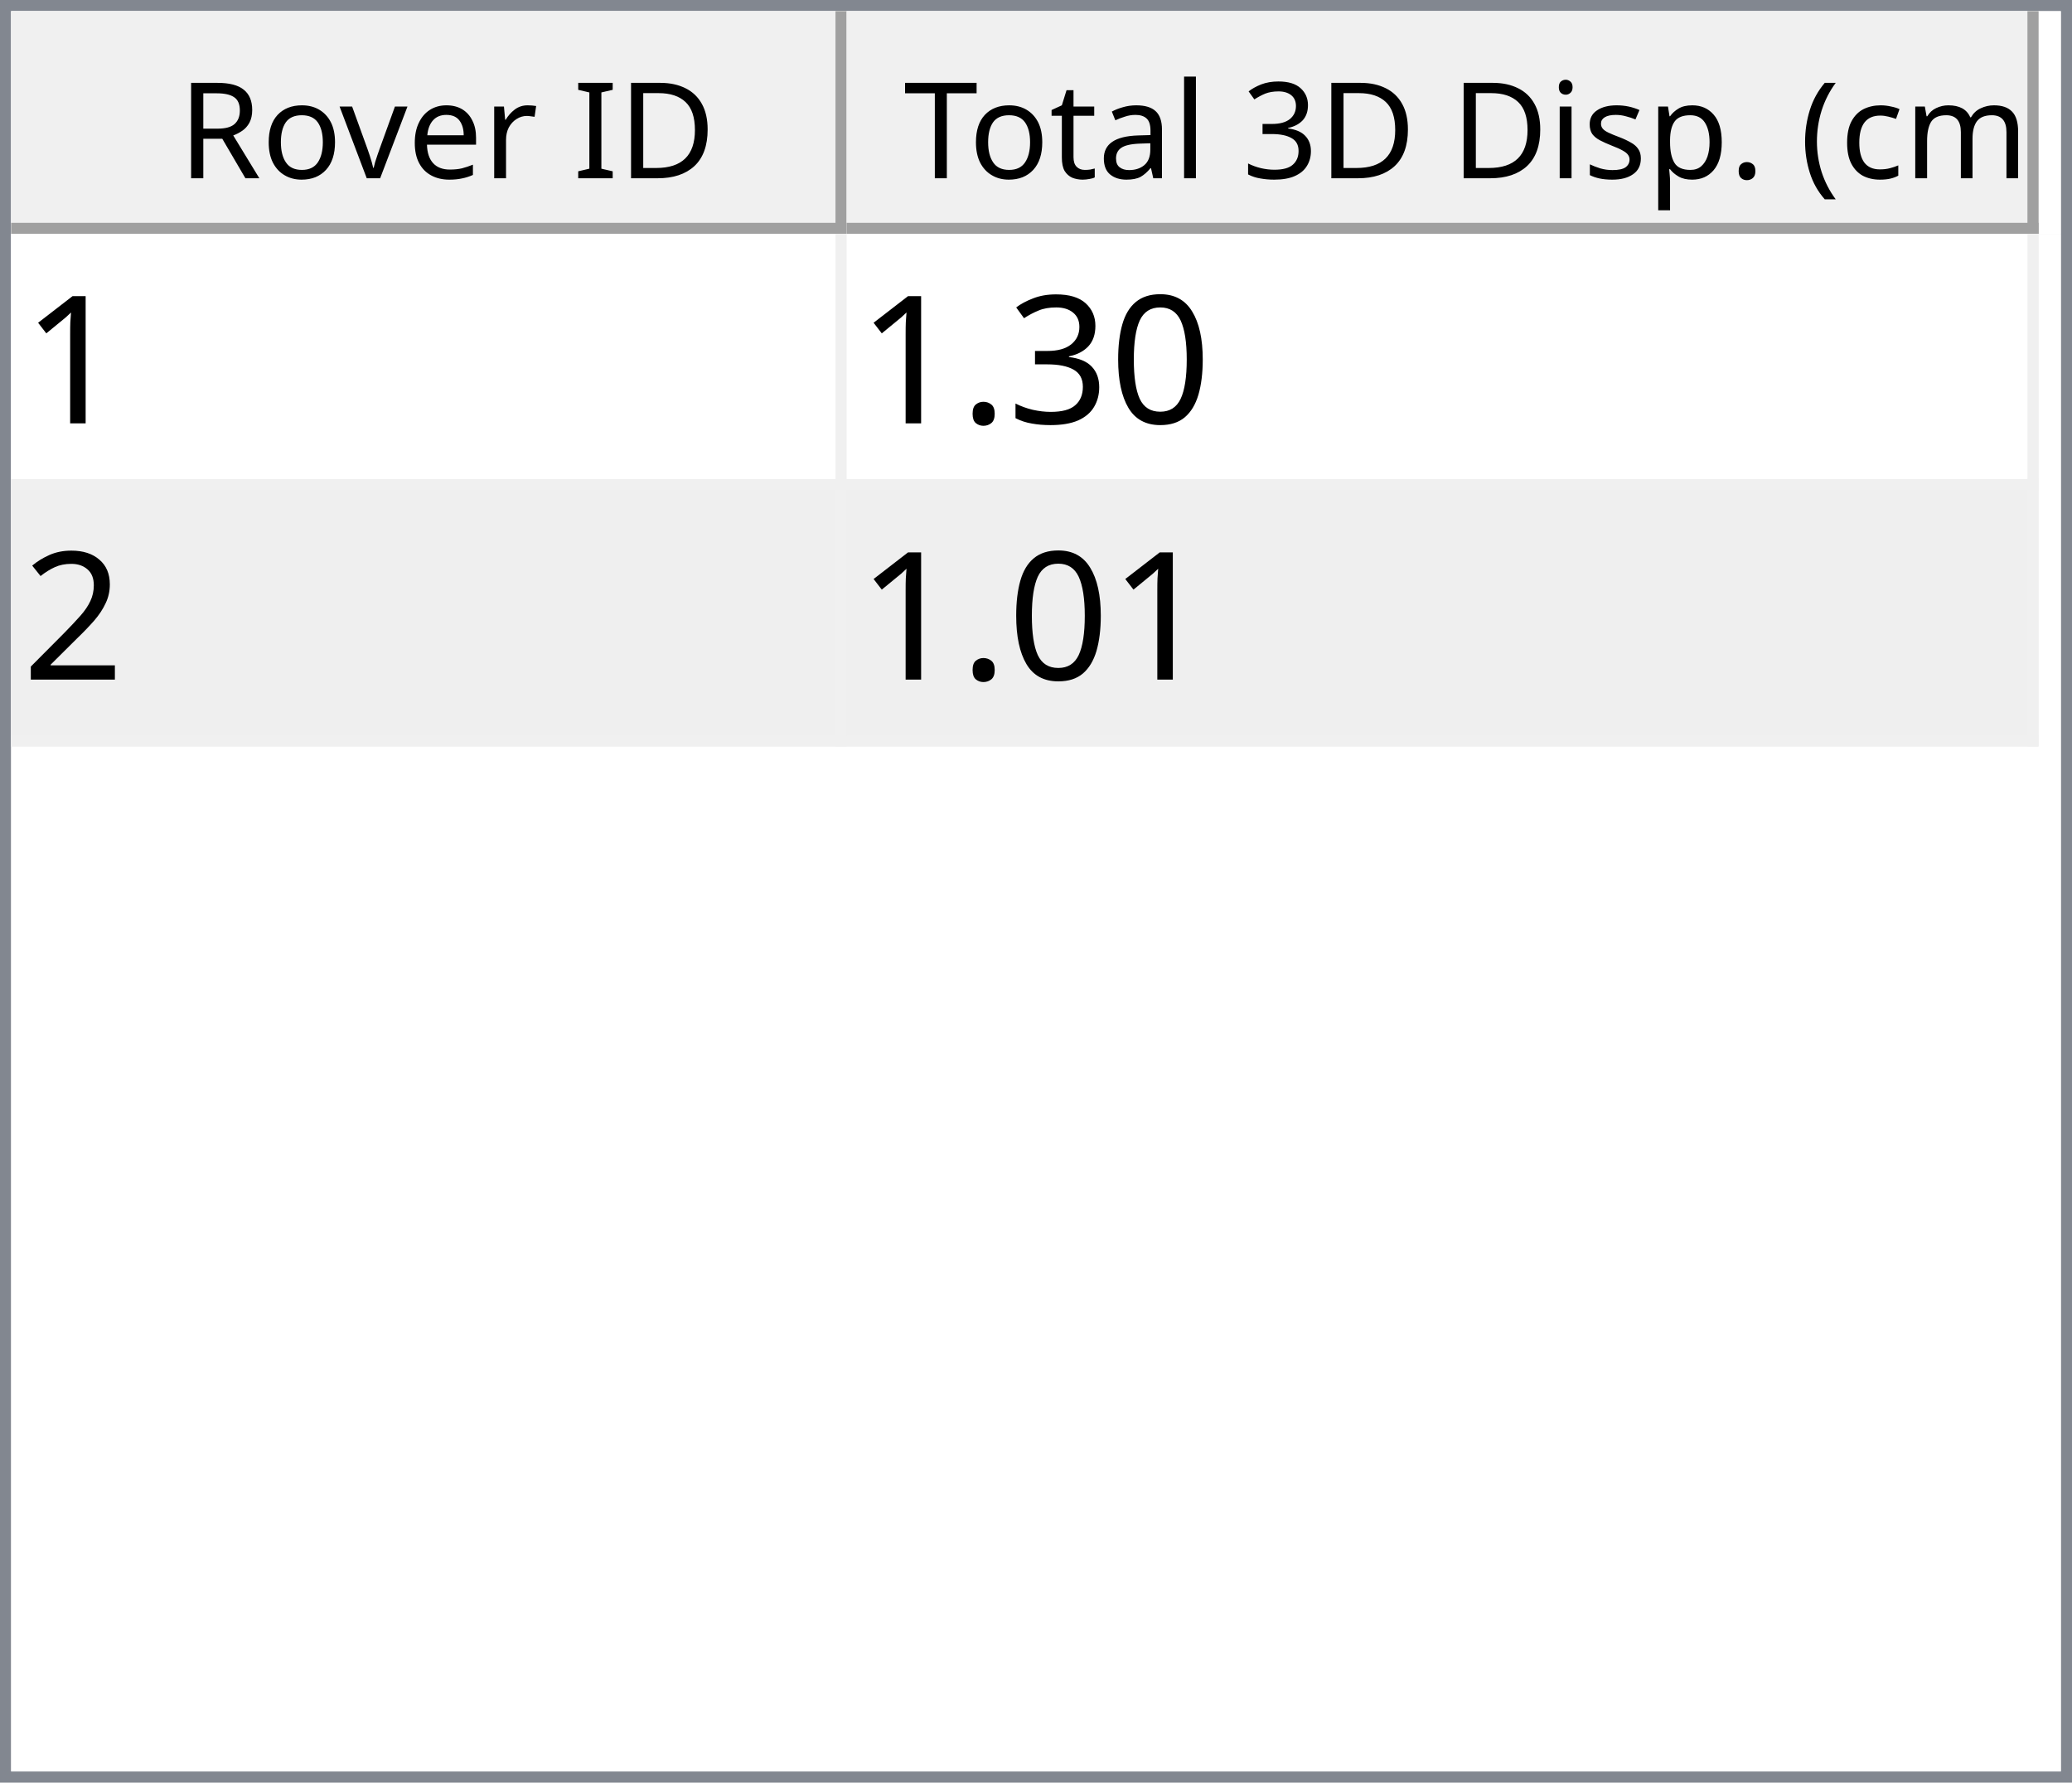
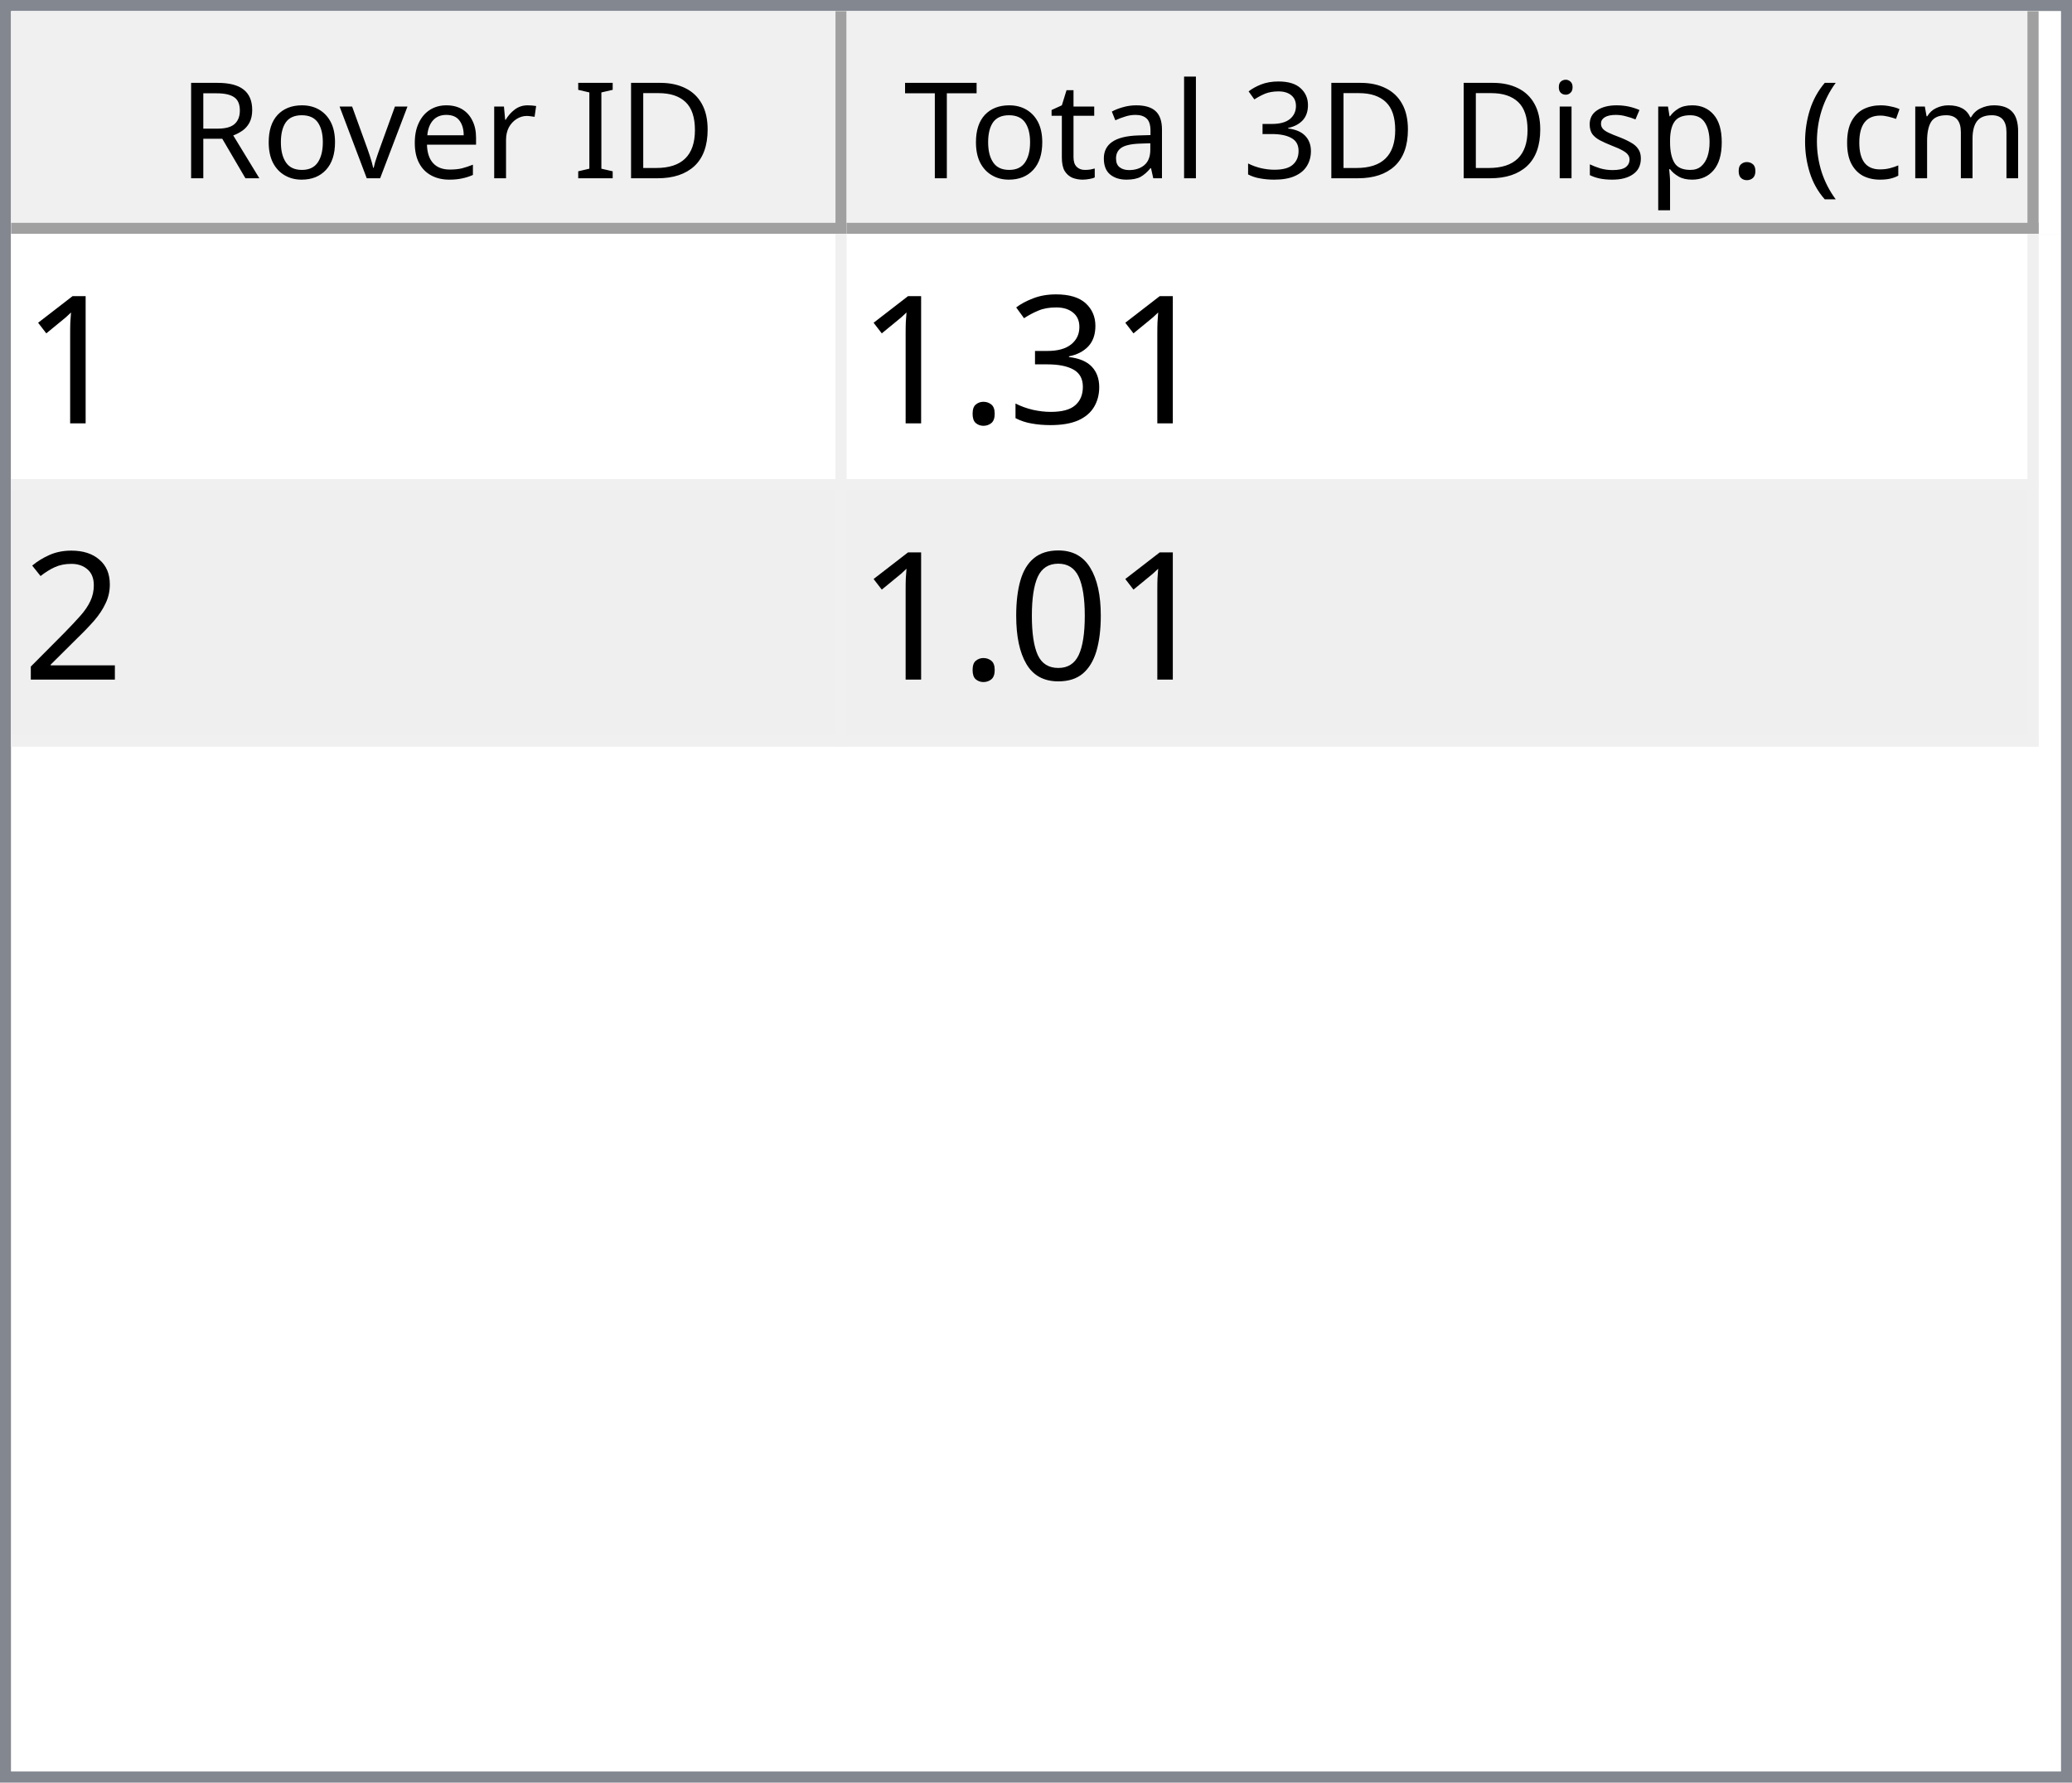
<svg xmlns="http://www.w3.org/2000/svg" style="fill-opacity:1; color-rendering:auto; color-interpolation:auto; text-rendering:auto; stroke:black; stroke-linecap:square; stroke-miterlimit:10; shape-rendering:auto; stroke-opacity:1; fill:black; stroke-dasharray:none; font-weight:normal; stroke-width:1; font-family:'Dialog'; font-style:normal; stroke-linejoin:miter; font-size:12px; stroke-dashoffset:0; image-rendering:auto;" width="186" height="160">
  <defs id="genericDefs" />
  <g>
    <defs id="defs1">
      <clipPath clipPathUnits="userSpaceOnUse" id="clipPath1">
        <path d="M0 0 L186 0 L186 160 L0 160 L0 0 Z" />
      </clipPath>
      <clipPath clipPathUnits="userSpaceOnUse" id="clipPath2">
        <path d="M0 0 L0 160 L186 160 L186 0 Z" />
      </clipPath>
      <clipPath clipPathUnits="userSpaceOnUse" id="clipPath3">
        <path d="M0 0 L0 20 L184 20 L184 0 Z" />
      </clipPath>
      <clipPath clipPathUnits="userSpaceOnUse" id="clipPath4">
        <path d="M0 0 L0 20 L75 20 L75 0 Z" />
      </clipPath>
      <clipPath clipPathUnits="userSpaceOnUse" id="clipPath5">
        <path d="M1 1 L1 19 L74 19 L74 1 Z" />
      </clipPath>
      <clipPath clipPathUnits="userSpaceOnUse" id="clipPath6">
        <path d="M0 0 L0 18 L73 18 L73 0 Z" />
      </clipPath>
      <clipPath clipPathUnits="userSpaceOnUse" id="clipPath7">
        <path d="M-0.5 -0.5 L-0.5 19.5 L74.5 19.5 L74.5 -0.5 Z" />
      </clipPath>
      <clipPath clipPathUnits="userSpaceOnUse" id="clipPath8">
        <path d="M0 0 L0 20 L107 20 L107 0 Z" />
      </clipPath>
      <clipPath clipPathUnits="userSpaceOnUse" id="clipPath9">
        <path d="M1 1 L1 19 L106 19 L106 1 Z" />
      </clipPath>
      <clipPath clipPathUnits="userSpaceOnUse" id="clipPath10">
        <path d="M0 0 L0 18 L105 18 L105 0 Z" />
      </clipPath>
      <clipPath clipPathUnits="userSpaceOnUse" id="clipPath11">
        <path d="M-0.5 -0.5 L-0.5 19.5 L106.5 19.5 L106.5 -0.5 Z" />
      </clipPath>
      <clipPath clipPathUnits="userSpaceOnUse" id="clipPath12">
        <path d="M0 0 L0 138 L184 138 L184 0 Z" />
      </clipPath>
      <clipPath clipPathUnits="userSpaceOnUse" id="clipPath13">
        <path d="M0 0 L0 46 L182 46 L182 0 Z" />
      </clipPath>
      <clipPath clipPathUnits="userSpaceOnUse" id="clipPath14">
        <path d="M-0.5 -0.5 L-0.5 45.5 L181.5 45.5 L181.5 -0.5 Z" />
      </clipPath>
      <clipPath clipPathUnits="userSpaceOnUse" id="clipPath15">
        <path d="M0 0 L0 22 L74 22 L74 0 Z" />
      </clipPath>
      <clipPath clipPathUnits="userSpaceOnUse" id="clipPath16">
        <path d="M0 0 L0 22 L106 22 L106 0 Z" />
      </clipPath>
      <font horiz-adv-x="64.551" id="font1">
        <font-face ascent="107.91" descent="25.098" units-per-em="100" style="font-style:normal; font-family:Segoe UI; font-weight:normal;" />
        <missing-glyph horiz-adv-x="64.551" d="M8.109 0 L8.109 68.266 L56.453 68.266 L56.453 0 L8.109 0 ZM15.328 7.234 L49.219 7.234 L49.219 61.031 L15.328 61.031 L15.328 7.234 Z" />
        <glyph unicode="D" horiz-adv-x="70.117" d="M9.188 0 L9.188 70.016 L28.516 70.016 Q65.531 70.016 65.531 35.891 Q65.531 19.672 55.25 9.836 Q44.969 0 27.734 0 L9.188 0 ZM17.391 62.594 L17.391 7.422 L27.828 7.422 Q41.609 7.422 49.273 14.797 Q56.938 22.172 56.938 35.688 Q56.938 62.594 28.328 62.594 L17.391 62.594 Z" />
        <glyph unicode="I" horiz-adv-x="26.611" d="M17.391 0 L9.188 0 L9.188 70.016 L17.391 70.016 L17.391 0 Z" />
        <glyph unicode=" " horiz-adv-x="27.393" d="" />
        <glyph unicode="r" horiz-adv-x="34.766" d="M34.188 41.891 Q32.078 43.5 28.125 43.5 Q23 43.5 19.555 38.672 Q16.109 33.844 16.109 25.484 L16.109 0 L8.109 0 L8.109 50 L16.109 50 L16.109 39.703 L16.312 39.703 Q18.016 44.969 21.531 47.922 Q25.047 50.875 29.391 50.875 Q32.516 50.875 34.188 50.203 L34.188 41.891 Z" />
        <glyph unicode="e" horiz-adv-x="52.295" d="M48.297 23 L12.984 23 Q13.188 14.656 17.484 10.109 Q21.781 5.562 29.297 5.562 Q37.75 5.562 44.828 11.141 L44.828 3.609 Q38.234 -1.172 27.391 -1.172 Q16.797 -1.172 10.742 5.641 Q4.688 12.453 4.688 24.812 Q4.688 36.469 11.305 43.82 Q17.922 51.172 27.734 51.172 Q37.547 51.172 42.922 44.828 Q48.297 38.484 48.297 27.203 L48.297 23 ZM40.094 29.781 Q40.047 36.719 36.75 40.578 Q33.453 44.438 27.594 44.438 Q21.922 44.438 17.969 40.383 Q14.016 36.328 13.094 29.781 L40.094 29.781 Z" />
        <glyph unicode="v" horiz-adv-x="47.9" d="M47.406 50 L27.484 0 L19.625 0 L0.688 50 L9.469 50 L22.172 13.672 Q23.578 9.672 23.922 6.688 L24.125 6.688 Q24.609 10.453 25.688 13.484 L38.969 50 L47.406 50 Z" />
        <glyph unicode="o" horiz-adv-x="58.594" d="M29 -1.172 Q17.922 -1.172 11.305 5.836 Q4.688 12.844 4.688 24.422 Q4.688 37.016 11.57 44.094 Q18.453 51.172 30.172 51.172 Q41.359 51.172 47.633 44.289 Q53.906 37.406 53.906 25.203 Q53.906 13.234 47.141 6.031 Q40.375 -1.172 29 -1.172 ZM29.594 44.438 Q21.875 44.438 17.383 39.188 Q12.891 33.938 12.891 24.703 Q12.891 15.828 17.43 10.695 Q21.969 5.562 29.594 5.562 Q37.359 5.562 41.531 10.594 Q45.703 15.625 45.703 24.906 Q45.703 34.281 41.531 39.359 Q37.359 44.438 29.594 44.438 Z" />
        <glyph unicode="R" horiz-adv-x="59.814" d="M59.375 0 L49.609 0 L37.891 19.625 Q36.281 22.359 34.766 24.289 Q33.25 26.219 31.664 27.438 Q30.078 28.656 28.25 29.219 Q26.422 29.781 24.125 29.781 L17.391 29.781 L17.391 0 L9.188 0 L9.188 70.016 L30.078 70.016 Q34.672 70.016 38.555 68.867 Q42.438 67.719 45.289 65.375 Q48.141 63.031 49.758 59.547 Q51.375 56.062 51.375 51.375 Q51.375 47.703 50.273 44.656 Q49.172 41.609 47.148 39.211 Q45.125 36.812 42.266 35.133 Q39.406 33.453 35.844 32.516 L35.844 32.328 Q37.594 31.547 38.891 30.547 Q40.188 29.547 41.359 28.18 Q42.531 26.812 43.68 25.078 Q44.828 23.344 46.234 21.047 L59.375 0 ZM17.391 62.594 L17.391 37.203 L28.516 37.203 Q31.594 37.203 34.203 38.133 Q36.812 39.062 38.719 40.797 Q40.625 42.531 41.703 45.047 Q42.781 47.562 42.781 50.688 Q42.781 56.297 39.141 59.445 Q35.5 62.594 28.609 62.594 L17.391 62.594 Z" />
        <glyph unicode=")" horiz-adv-x="30.176" d="M8.297 -15.922 L1.172 -15.922 Q16.406 2.344 16.406 26.812 Q16.406 51.469 1.078 70.016 L8.297 70.016 Q23.531 52.156 23.531 26.703 Q23.531 1.375 8.297 -15.922 Z" />
        <glyph unicode="m" horiz-adv-x="86.133" d="M79.109 0 L71.094 0 L71.094 28.719 Q71.094 37.016 68.531 40.727 Q65.969 44.438 59.906 44.438 Q54.781 44.438 51.195 39.75 Q47.609 35.062 47.609 28.516 L47.609 0 L39.594 0 L39.594 29.688 Q39.594 44.438 28.219 44.438 Q22.953 44.438 19.531 40.016 Q16.109 35.594 16.109 28.516 L16.109 0 L8.109 0 L8.109 50 L16.109 50 L16.109 42.094 L16.312 42.094 Q21.625 51.172 31.844 51.172 Q36.969 51.172 40.773 48.312 Q44.578 45.453 46 40.828 Q51.562 51.172 62.594 51.172 Q79.109 51.172 79.109 30.812 L79.109 0 Z" />
        <glyph unicode="c" horiz-adv-x="46.191" d="M42.188 2.297 Q36.422 -1.172 28.516 -1.172 Q17.828 -1.172 11.258 5.789 Q4.688 12.75 4.688 23.828 Q4.688 36.188 11.766 43.68 Q18.844 51.172 30.672 51.172 Q37.25 51.172 42.281 48.734 L42.281 40.531 Q36.719 44.438 30.375 44.438 Q22.703 44.438 17.797 38.945 Q12.891 33.453 12.891 24.516 Q12.891 15.719 17.508 10.641 Q22.125 5.562 29.891 5.562 Q36.422 5.562 42.188 9.906 L42.188 2.297 Z" />
        <glyph unicode="(" horiz-adv-x="30.176" d="M29.109 -15.922 L21.969 -15.922 Q6.844 1.375 6.844 26.703 Q6.844 52.156 21.969 70.016 L29.203 70.016 Q13.875 51.469 13.875 26.812 Q13.875 2.344 29.109 -15.922 Z" />
        <glyph unicode="." horiz-adv-x="21.68" d="M10.891 -1.078 Q8.641 -1.078 7.055 0.539 Q5.469 2.156 5.469 4.391 Q5.469 6.641 7.055 8.273 Q8.641 9.906 10.891 9.906 Q13.188 9.906 14.797 8.273 Q16.406 6.641 16.406 4.391 Q16.406 2.156 14.797 0.539 Q13.188 -1.078 10.891 -1.078 Z" />
        <glyph unicode="p" horiz-adv-x="58.789" d="M16.312 7.234 L16.109 7.234 L16.109 -23 L8.109 -23 L8.109 50 L16.109 50 L16.109 41.219 L16.312 41.219 Q22.219 51.172 33.594 51.172 Q43.266 51.172 48.688 44.461 Q54.109 37.75 54.109 26.469 Q54.109 13.922 48 6.375 Q41.891 -1.172 31.297 -1.172 Q21.578 -1.172 16.312 7.234 ZM16.109 27.391 L16.109 20.406 Q16.109 14.203 20.141 9.883 Q24.172 5.562 30.375 5.562 Q37.641 5.562 41.773 11.133 Q45.906 16.703 45.906 26.609 Q45.906 34.969 42.047 39.703 Q38.188 44.438 31.594 44.438 Q24.609 44.438 20.359 39.578 Q16.109 34.719 16.109 27.391 Z" />
        <glyph unicode="s" horiz-adv-x="42.432" d="M5.078 1.812 L5.078 10.406 Q11.625 5.562 19.484 5.562 Q30.031 5.562 30.031 12.594 Q30.031 14.594 29.125 15.992 Q28.219 17.391 26.68 18.461 Q25.141 19.531 23.07 20.383 Q21 21.234 18.609 22.172 Q15.281 23.484 12.766 24.828 Q10.25 26.172 8.57 27.859 Q6.891 29.547 6.031 31.695 Q5.172 33.844 5.172 36.719 Q5.172 40.234 6.789 42.945 Q8.406 45.656 11.086 47.484 Q13.766 49.312 17.211 50.242 Q20.656 51.172 24.312 51.172 Q30.812 51.172 35.938 48.922 L35.938 40.828 Q30.422 44.438 23.25 44.438 Q21 44.438 19.195 43.922 Q17.391 43.406 16.094 42.477 Q14.797 41.547 14.086 40.258 Q13.375 38.969 13.375 37.406 Q13.375 35.453 14.086 34.133 Q14.797 32.812 16.164 31.789 Q17.531 30.766 19.484 29.938 Q21.438 29.109 23.922 28.125 Q27.25 26.859 29.883 25.516 Q32.516 24.172 34.375 22.484 Q36.234 20.797 37.234 18.602 Q38.234 16.406 38.234 13.375 Q38.234 9.672 36.602 6.938 Q34.969 4.203 32.234 2.398 Q29.5 0.594 25.93 -0.289 Q22.359 -1.172 18.453 -1.172 Q10.75 -1.172 5.078 1.812 Z" />
        <glyph unicode="i" horiz-adv-x="24.219" d="M12.203 62.703 Q10.062 62.703 8.547 64.164 Q7.031 65.625 7.031 67.875 Q7.031 70.125 8.547 71.609 Q10.062 73.094 12.203 73.094 Q14.406 73.094 15.945 71.609 Q17.484 70.125 17.484 67.875 Q17.484 65.719 15.945 64.211 Q14.406 62.703 12.203 62.703 ZM16.109 0 L8.109 0 L8.109 50 L16.109 50 L16.109 0 Z" />
        <glyph unicode="3" horiz-adv-x="53.906" d="M46.531 19.828 Q46.531 15.094 44.75 11.211 Q42.969 7.328 39.719 4.57 Q36.469 1.812 31.93 0.297 Q27.391 -1.219 21.922 -1.219 Q11.922 -1.219 6 2.594 L6 11.188 Q13.094 5.609 22.219 5.609 Q25.875 5.609 28.828 6.539 Q31.781 7.469 33.906 9.227 Q36.031 10.984 37.18 13.477 Q38.328 15.969 38.328 19.094 Q38.328 32.812 18.797 32.812 L12.984 32.812 L12.984 39.594 L18.5 39.594 Q35.797 39.594 35.797 52.484 Q35.797 64.406 22.609 64.406 Q15.188 64.406 8.688 59.422 L8.688 67.188 Q15.375 71.188 24.609 71.188 Q29 71.188 32.57 69.969 Q36.141 68.75 38.68 66.555 Q41.219 64.359 42.609 61.281 Q44 58.203 44 54.5 Q44 40.672 30.031 36.719 L30.031 36.531 Q33.594 36.141 36.625 34.797 Q39.656 33.453 41.852 31.305 Q44.047 29.156 45.289 26.25 Q46.531 23.344 46.531 19.828 Z" />
        <glyph unicode="l" horiz-adv-x="24.219" d="M16.109 0 L8.109 0 L8.109 74.031 L16.109 74.031 L16.109 0 Z" />
        <glyph unicode="a" horiz-adv-x="50.879" d="M43.891 0 L35.891 0 L35.891 7.812 L35.688 7.812 Q30.469 -1.172 20.312 -1.172 Q12.844 -1.172 8.617 2.781 Q4.391 6.734 4.391 13.281 Q4.391 27.297 20.906 29.594 L35.891 31.688 Q35.891 44.438 25.594 44.438 Q16.547 44.438 9.281 38.281 L9.281 46.484 Q16.656 51.172 26.266 51.172 Q43.891 51.172 43.891 32.516 L43.891 0 ZM35.891 25.297 L23.828 23.641 Q18.266 22.859 15.43 20.875 Q12.594 18.891 12.594 13.875 Q12.594 10.203 15.211 7.883 Q17.828 5.562 22.172 5.562 Q28.125 5.562 32.008 9.742 Q35.891 13.922 35.891 20.312 L35.891 25.297 Z" />
        <glyph unicode="t" horiz-adv-x="33.887" d="M31.297 0.484 Q28.469 -1.078 23.828 -1.078 Q10.688 -1.078 10.688 13.578 L10.688 43.172 L2.094 43.172 L2.094 50 L10.688 50 L10.688 62.203 L18.703 64.797 L18.703 50 L31.297 50 L31.297 43.172 L18.703 43.172 L18.703 14.984 Q18.703 9.969 20.414 7.82 Q22.125 5.672 26.078 5.672 Q29.109 5.672 31.297 7.328 L31.297 0.484 Z" />
        <glyph unicode="T" horiz-adv-x="52.393" d="M50.594 62.594 L30.375 62.594 L30.375 0 L22.172 0 L22.172 62.594 L2 62.594 L2 70.016 L50.594 70.016 L50.594 62.594 Z" />
      </font>
      <font horiz-adv-x="75.0" id="font2">
        <font-face ascent="100.537" descent="21.973" units-per-em="100" style="font-style:normal; font-family:sans-serif; font-weight:normal;" />
        <missing-glyph horiz-adv-x="75.0" d="M12.5 0 L12.5 62.5 L62.5 62.5 L62.5 0 L12.5 0 ZM14.062 1.562 L60.938 1.562 L60.938 60.938 L14.062 60.938 L14.062 1.562 Z" />
        <glyph unicode="1" horiz-adv-x="55.615" d="M37.25 0 L28.469 0 L28.469 56 Q25.297 52.984 20.141 49.953 Q14.984 46.922 10.891 45.406 L10.891 53.906 Q18.266 57.375 23.781 62.305 Q29.297 67.234 31.594 71.875 L37.25 71.875 L37.25 0 Z" />
-         <glyph unicode="0" horiz-adv-x="55.615" d="M4.156 35.297 Q4.156 48 6.766 55.742 Q9.375 63.484 14.523 67.68 Q19.672 71.875 27.484 71.875 Q33.25 71.875 37.594 69.555 Q41.938 67.234 44.773 62.867 Q47.609 58.5 49.219 52.227 Q50.828 45.953 50.828 35.297 Q50.828 22.703 48.242 14.969 Q45.656 7.234 40.508 3.008 Q35.359 -1.219 27.484 -1.219 Q17.141 -1.219 11.234 6.203 Q4.156 15.141 4.156 35.297 ZM13.188 35.297 Q13.188 17.672 17.312 11.836 Q21.438 6 27.484 6 Q33.547 6 37.672 11.859 Q41.797 17.719 41.797 35.297 Q41.797 52.984 37.672 58.789 Q33.547 64.594 27.391 64.594 Q21.344 64.594 17.719 59.469 Q13.188 52.938 13.188 35.297 Z" />
        <glyph unicode="3" horiz-adv-x="55.615" d="M4.203 18.891 L12.984 20.062 Q14.5 12.594 18.141 9.297 Q21.781 6 27 6 Q33.203 6 37.477 10.297 Q41.75 14.594 41.75 20.953 Q41.75 27 37.797 30.93 Q33.844 34.859 27.734 34.859 Q25.25 34.859 21.531 33.891 L22.516 41.609 Q23.391 41.5 23.922 41.5 Q29.547 41.5 34.039 44.43 Q38.531 47.359 38.531 53.469 Q38.531 58.297 35.258 61.477 Q31.984 64.656 26.812 64.656 Q21.688 64.656 18.266 61.43 Q14.844 58.203 13.875 51.766 L5.078 53.328 Q6.688 62.156 12.398 67.016 Q18.109 71.875 26.609 71.875 Q32.469 71.875 37.398 69.359 Q42.328 66.844 44.945 62.5 Q47.562 58.156 47.562 53.266 Q47.562 48.641 45.07 44.828 Q42.578 41.016 37.703 38.766 Q44.047 37.312 47.562 32.695 Q51.078 28.078 51.078 21.141 Q51.078 11.766 44.242 5.25 Q37.406 -1.266 26.953 -1.266 Q17.531 -1.266 11.305 4.352 Q5.078 9.969 4.203 18.891 Z" />
        <glyph unicode="." horiz-adv-x="27.783" d="M9.078 0 L9.078 10.016 L19.094 10.016 L19.094 0 L9.078 0 Z" />
        <glyph unicode="2" horiz-adv-x="55.615" d="M50.344 8.453 L50.344 0 L3.031 0 Q2.938 3.172 4.047 6.109 Q5.859 10.938 9.836 15.625 Q13.812 20.312 21.344 26.469 Q33.016 36.031 37.117 41.625 Q41.219 47.219 41.219 52.203 Q41.219 57.422 37.477 61.008 Q33.734 64.594 27.734 64.594 Q21.391 64.594 17.578 60.789 Q13.766 56.984 13.719 50.25 L4.688 51.172 Q5.609 61.281 11.664 66.578 Q17.719 71.875 27.938 71.875 Q38.234 71.875 44.242 66.164 Q50.25 60.453 50.25 52 Q50.25 47.703 48.492 43.555 Q46.734 39.406 42.656 34.812 Q38.578 30.219 29.109 22.219 Q21.188 15.578 18.945 13.211 Q16.703 10.844 15.234 8.453 L50.344 8.453 Z" />
+         <glyph unicode="0" horiz-adv-x="55.615" d="M4.156 35.297 Q4.156 48 6.766 55.742 Q9.375 63.484 14.523 67.68 Q19.672 71.875 27.484 71.875 Q33.25 71.875 37.594 69.555 Q41.938 67.234 44.773 62.867 Q47.609 58.5 49.219 52.227 Q50.828 45.953 50.828 35.297 Q50.828 22.703 48.242 14.969 Q45.656 7.234 40.508 3.008 Q35.359 -1.219 27.484 -1.219 Q17.141 -1.219 11.234 6.203 Q4.156 15.141 4.156 35.297 ZM13.188 35.297 Q13.188 17.672 17.312 11.836 Q21.438 6 27.484 6 Q33.547 6 37.672 11.859 Q41.797 17.719 41.797 35.297 Q41.797 52.984 37.672 58.789 Q33.547 64.594 27.391 64.594 Q21.344 64.594 17.719 59.469 Q13.188 52.938 13.188 35.297 Z" />
      </font>
    </defs>
    <g style="fill:white; stroke:white;">
      <rect x="0" y="0" width="186" style="clip-path:url(#clipPath1); stroke:none;" height="160" />
    </g>
    <g style="fill:white; text-rendering:optimizeSpeed; color-rendering:optimizeSpeed; image-rendering:optimizeSpeed; shape-rendering:crispEdges; stroke:white; color-interpolation:sRGB;">
      <rect x="0" width="186" height="160" y="0" style="stroke:none;" />
      <path style="stroke:none;" d="M0 160 L186 160 L186 0 L0 0 Z" />
    </g>
    <g style="fill:rgb(240,240,240); font-family:'Segoe UI'; stroke:rgb(240,240,240);">
      <rect x="0" y="0" width="186" style="clip-path:url(#clipPath2); stroke:none;" height="160" />
    </g>
    <g style="fill:rgb(130,135,144); font-family:'Segoe UI'; stroke:rgb(130,135,144);">
      <path d="M0 0 L186 0 L186 160 L0 160 L0 0 ZM1 1 L185 1 L185 159 L1 159 L1 1 Z" style="fill-rule:evenodd; clip-path:url(#clipPath2); stroke:none;" />
    </g>
    <g style="fill:white; font-family:'Segoe UI'; stroke:white;" transform="translate(1,1)">
      <rect x="0" y="0" width="184" style="clip-path:url(#clipPath3); stroke:none;" height="20" />
    </g>
    <g style="fill:rgb(240,240,240); font-family:'Segoe UI'; stroke:rgb(240,240,240);" transform="translate(1,1)">
      <rect x="0" y="0" width="75" style="clip-path:url(#clipPath4); stroke:none;" height="20" />
    </g>
    <g style="font-family:'Segoe UI';" transform="translate(2,2)">
      <text x="14" xml:space="preserve" y="14" style="clip-path:url(#clipPath6); stroke:none;">Rover ID</text>
    </g>
    <g style="fill:rgb(160,160,160); font-family:'Segoe UI'; stroke:rgb(160,160,160); stroke-linejoin:bevel;" transform="translate(1.5,1.5)">
      <line x1="74" x2="74" y1="0" style="fill:none; clip-path:url(#clipPath7);" y2="19" />
    </g>
    <g style="fill:rgb(160,160,160); font-family:'Segoe UI'; stroke:rgb(160,160,160); stroke-linejoin:bevel;" transform="matrix(1,0,0,1,1,1) translate(0.5,0.5)">
      <line x1="0" x2="74" y1="19" style="fill:none; clip-path:url(#clipPath7);" y2="19" />
    </g>
    <g style="fill:rgb(240,240,240); font-family:'Segoe UI'; stroke:rgb(240,240,240);" transform="translate(76,1)">
      <rect x="0" y="0" width="107" style="clip-path:url(#clipPath8); stroke:none;" height="20" />
    </g>
    <g style="font-family:'Segoe UI';" transform="translate(77,2)">
      <text x="1" xml:space="preserve" y="14" style="clip-path:url(#clipPath10); stroke:none;"> Total 3D Disp. (cm)</text>
    </g>
    <g style="fill:rgb(160,160,160); font-family:'Segoe UI'; stroke:rgb(160,160,160); stroke-linejoin:bevel;" transform="translate(76.5,1.5)">
      <line x1="106" x2="106" y1="0" style="fill:none; clip-path:url(#clipPath11);" y2="19" />
    </g>
    <g style="fill:rgb(160,160,160); font-family:'Segoe UI'; stroke:rgb(160,160,160); stroke-linejoin:bevel;" transform="matrix(1,0,0,1,76,1) translate(0.5,0.5)">
      <line x1="0" x2="106" y1="19" style="fill:none; clip-path:url(#clipPath11);" y2="19" />
    </g>
    <g style="fill:white; font-family:'Segoe UI'; stroke:white;" transform="translate(1,21)">
      <rect x="0" y="0" width="184" style="clip-path:url(#clipPath12); stroke:none;" height="138" />
    </g>
    <g style="fill:rgb(240,240,240); font-size:16px; font-family:sans-serif; stroke:rgb(240,240,240);" transform="translate(1,21)">
      <rect x="0" y="0" width="182" style="clip-path:url(#clipPath13); stroke:none;" height="46" />
      <line transform="translate(0.5,0.5)" x1="0" x2="181" y1="22" style="clip-path:url(#clipPath14); fill:none; stroke-linejoin:bevel;" y2="22" />
    </g>
    <g transform="matrix(1,0,0,1,1,21) translate(0.5,0.5)" style="fill:rgb(240,240,240); font-size:16px; font-family:sans-serif; stroke:rgb(240,240,240); stroke-linejoin:bevel;">
      <line x1="0" x2="181" y1="45" style="fill:none; clip-path:url(#clipPath14);" y2="45" />
    </g>
    <g transform="matrix(1,0,0,1,1,21) translate(0.5,0.5)" style="fill:rgb(240,240,240); font-size:16px; font-family:sans-serif; stroke:rgb(240,240,240); stroke-linejoin:bevel;">
      <line x1="74" x2="74" y1="0" style="fill:none; clip-path:url(#clipPath14);" y2="45" />
    </g>
    <g transform="matrix(1,0,0,1,1,21) translate(0.5,0.5)" style="fill:rgb(240,240,240); font-size:16px; font-family:sans-serif; stroke:rgb(240,240,240); stroke-linejoin:bevel;">
      <line x1="181" x2="181" y1="0" style="fill:none; clip-path:url(#clipPath14);" y2="45" />
    </g>
    <g style="fill:white; font-size:16px; font-family:sans-serif; stroke:white;" transform="matrix(1,0,0,1,1,21)">
      <rect x="0" y="0" width="74" style="clip-path:url(#clipPath15); stroke:none;" height="22" />
      <text x="1" y="17" style="fill:black; clip-path:url(#clipPath15); stroke:none;" xml:space="preserve">1</text>
    </g>
    <g style="fill:white; font-size:16px; font-family:sans-serif; stroke:white;" transform="matrix(1,0,0,1,1,21) translate(75,0)">
      <rect x="0" y="0" width="106" style="clip-path:url(#clipPath16); stroke:none;" height="22" />
-       <text x="1" y="17" style="fill:black; clip-path:url(#clipPath16); stroke:none;" xml:space="preserve">1.30</text>
+       <text x="1" y="17" style="fill:black; clip-path:url(#clipPath16); stroke:none;" xml:space="preserve">1.31</text>
    </g>
    <g style="fill:rgb(239,239,239); font-size:16px; font-family:sans-serif; stroke:rgb(239,239,239);" transform="matrix(1,0,0,1,1,21) translate(0,23)">
      <rect x="0" y="0" width="74" style="clip-path:url(#clipPath15); stroke:none;" height="22" />
      <text x="1" y="17" style="fill:black; clip-path:url(#clipPath15); stroke:none;" xml:space="preserve">2</text>
    </g>
    <g style="fill:rgb(239,239,239); font-size:16px; font-family:sans-serif; stroke:rgb(239,239,239);" transform="matrix(1,0,0,1,1,21) translate(75,23)">
      <rect x="0" y="0" width="106" style="clip-path:url(#clipPath16); stroke:none;" height="22" />
      <text x="1" y="17" style="fill:black; clip-path:url(#clipPath16); stroke:none;" xml:space="preserve">1.01</text>
    </g>
  </g>
</svg>
